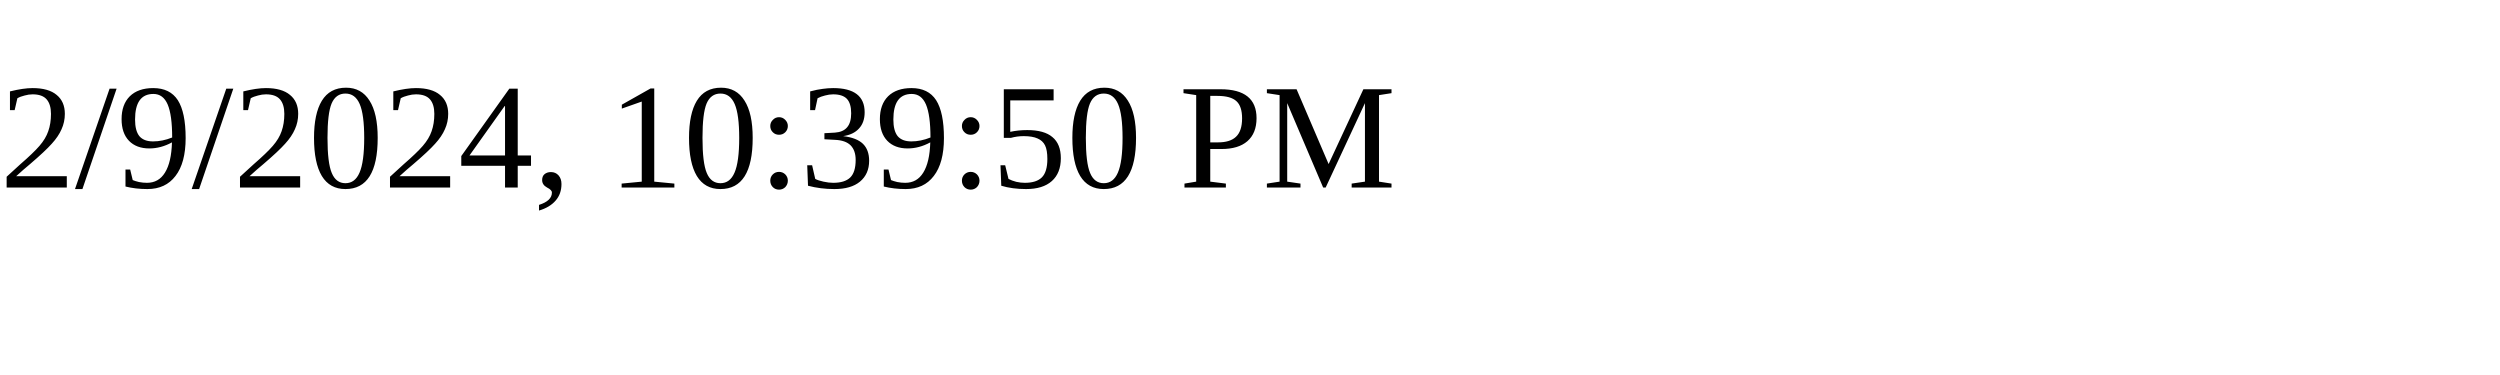
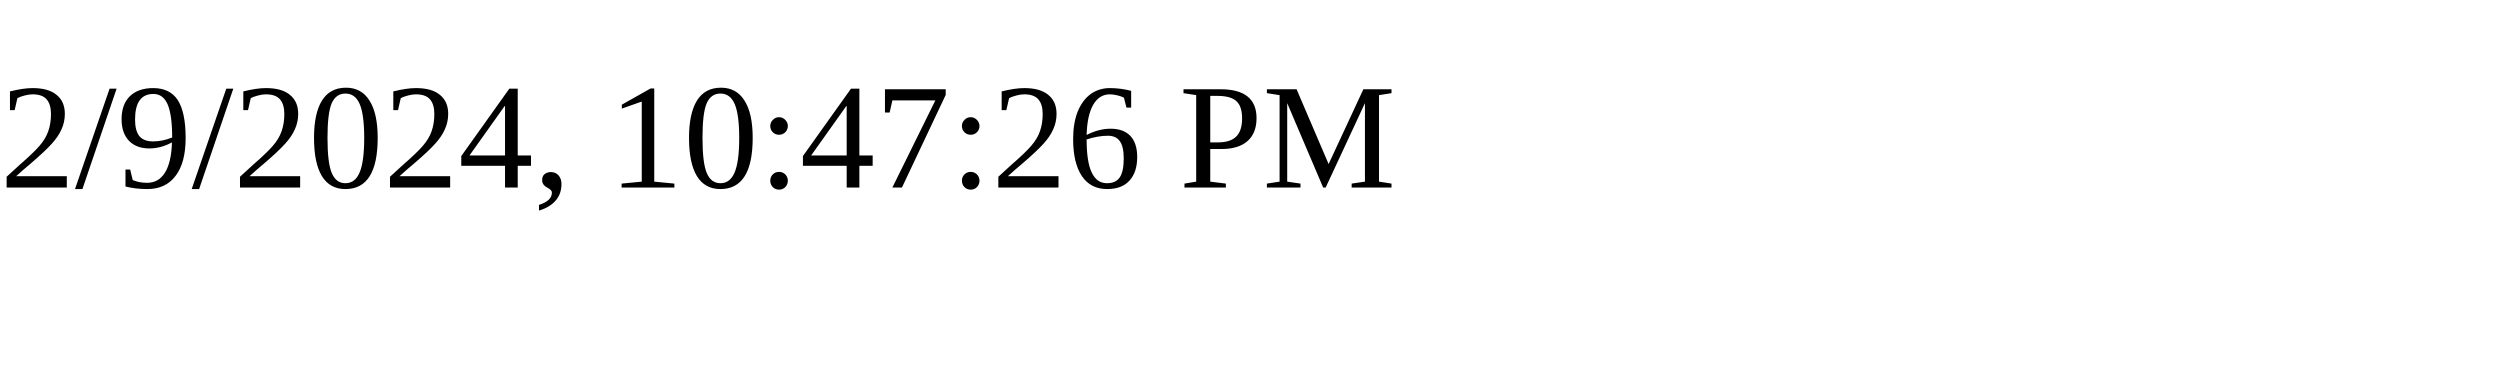
<svg xmlns="http://www.w3.org/2000/svg" height="30" width="200">
-   <text x="0" y="15">2/9/2024, 10:39:50 PM</text>
+   <text x="0" y="15">2/9/2024, 10:47:26 PM</text>
</svg>
